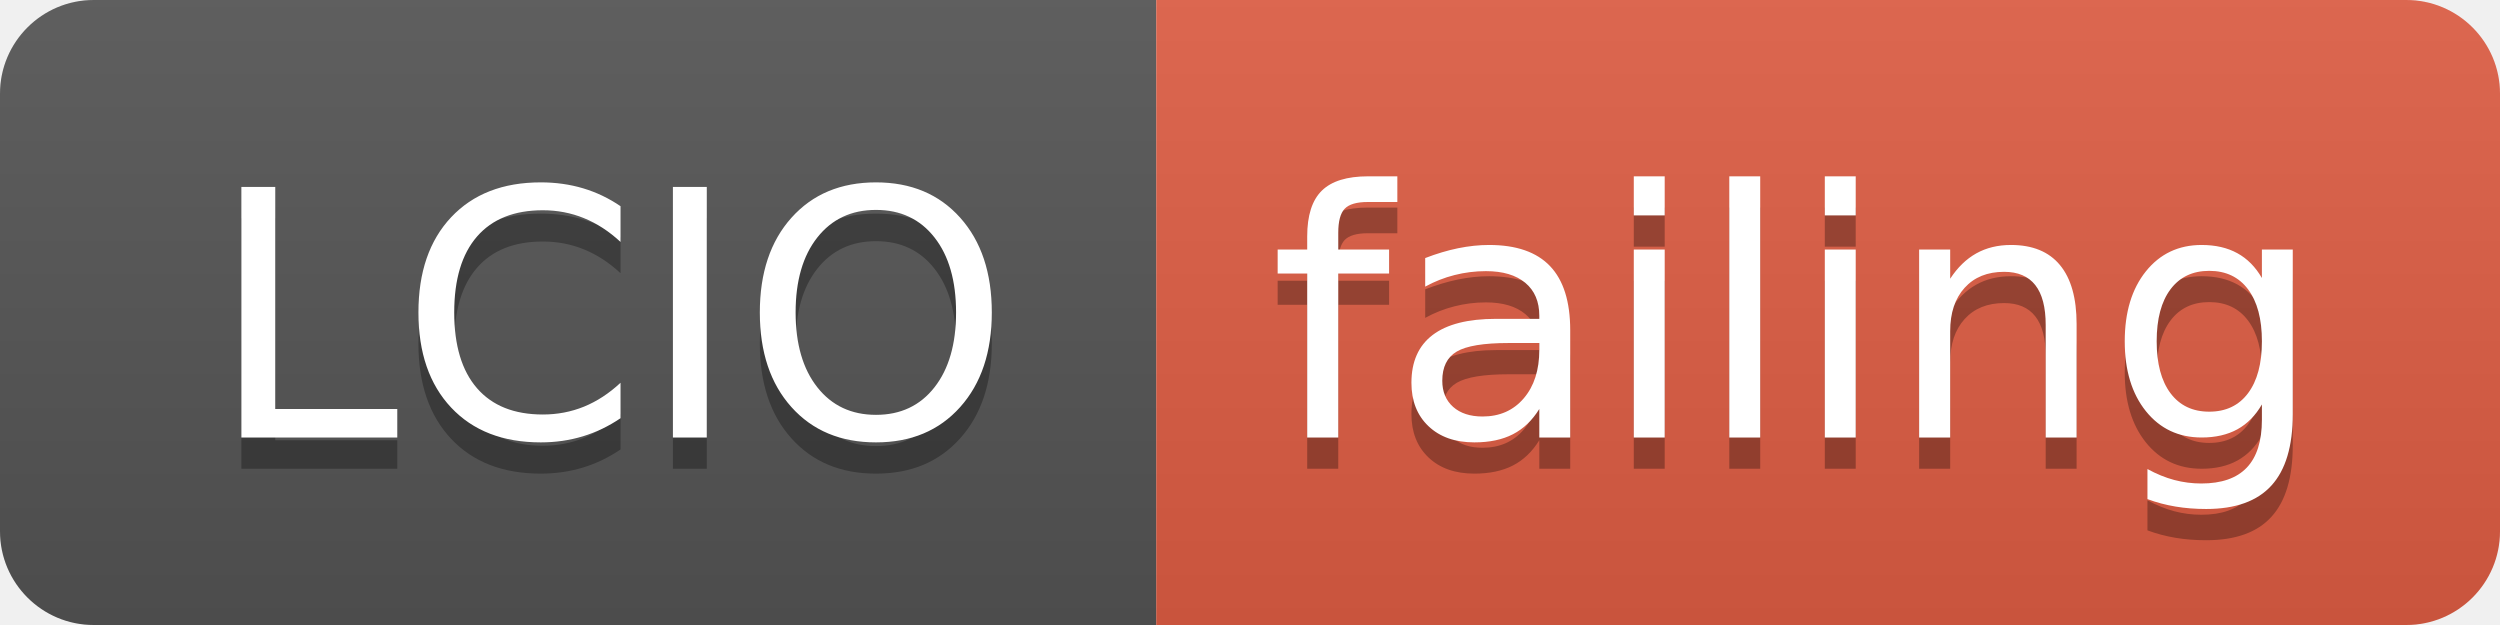
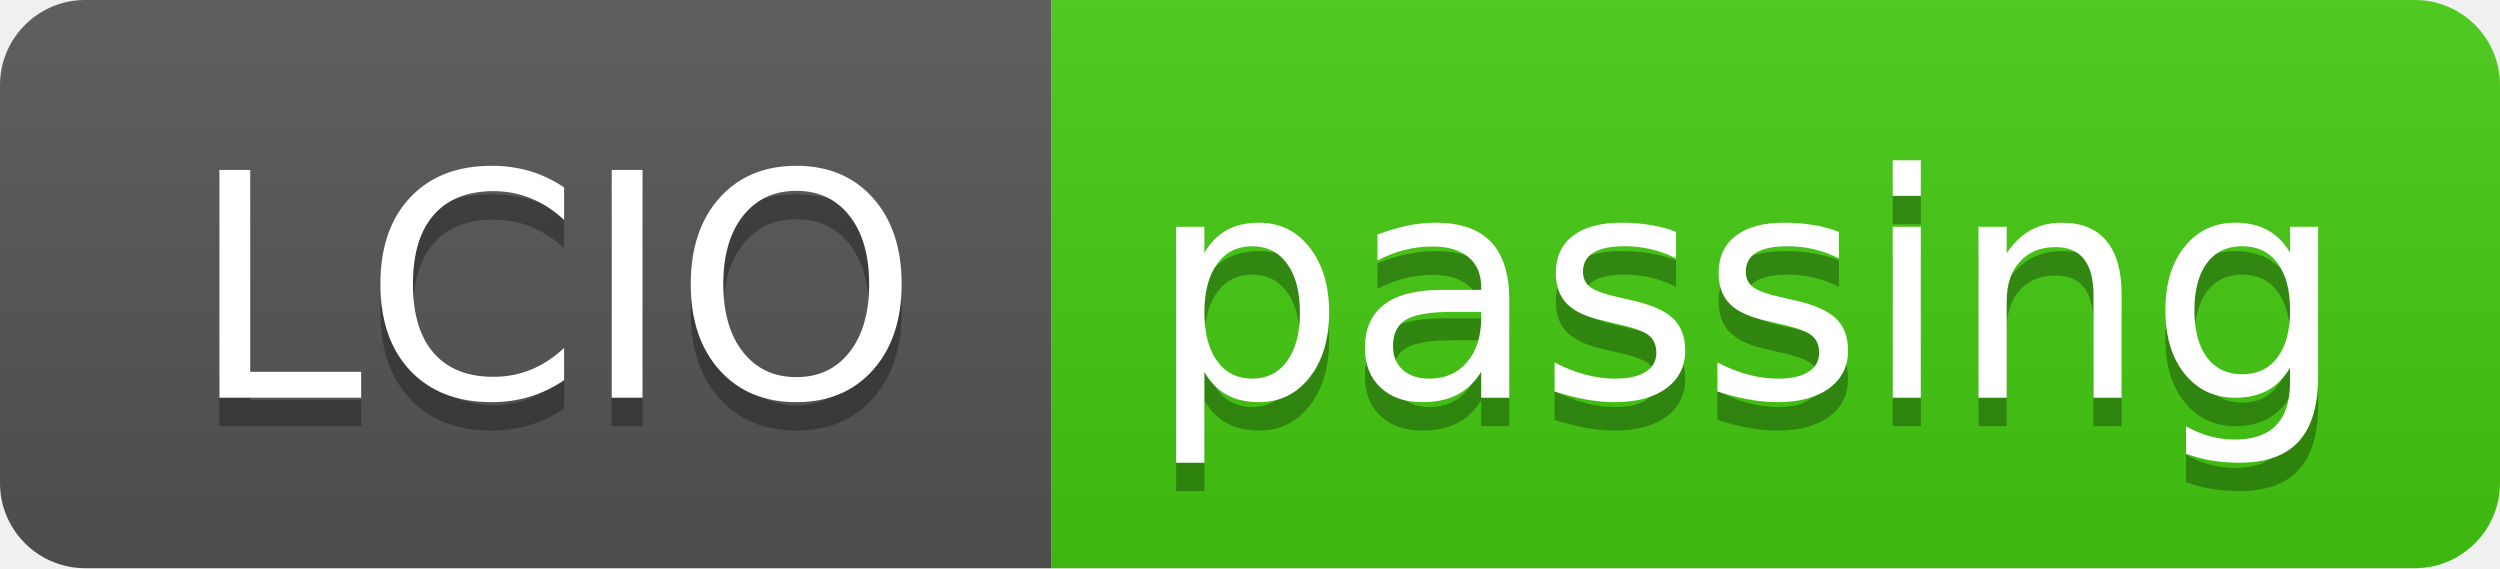
- <svg xmlns="http://www.w3.org/2000/svg" width="80" height="20">
+ <svg xmlns="http://www.w3.org/2000/svg" width="88" height="20">
  <linearGradient id="smooth" x2="0" y2="100%">
    <stop offset="0" stop-color="#bbb" stop-opacity=".1" />
    <stop offset="1" stop-opacity=".1" />
  </linearGradient>
  <clipPath id="round">
-     <rect width="80" height="20" rx="3" fill="#fff" />
+     <rect width="88" height="20" rx="3" fill="#fff" />
  </clipPath>
  <g clip-path="url(#round)">
    <rect width="37" height="20" fill="#555" />
-     <rect x="37" width="43" height="20" fill="#e05d44" />
-     <rect width="80" height="20" fill="url(#smooth)" />
+     <rect x="37" width="51" height="20" fill="#4c1" />
+     <rect width="88" height="20" fill="url(#smooth)" />
  </g>
  <g fill="#fff" text-anchor="middle" font-family="DejaVu Sans,Verdana,Geneva,sans-serif" font-size="110">
    <text x="195" y="150" fill="#010101" fill-opacity=".3" transform="scale(0.1)" textLength="270" lengthAdjust="spacing">LCIO</text>
    <text x="195" y="140" transform="scale(0.1)" textLength="270" lengthAdjust="spacing">LCIO</text>
-     <text x="575" y="150" fill="#010101" fill-opacity=".3" transform="scale(0.1)" textLength="330" lengthAdjust="spacing">failing</text>
-     <text x="575" y="140" transform="scale(0.1)" textLength="330" lengthAdjust="spacing">failing</text>
+     <text x="615" y="150" fill="#010101" fill-opacity=".3" transform="scale(0.1)" textLength="410" lengthAdjust="spacing">passing</text>
+     <text x="615" y="140" transform="scale(0.1)" textLength="410" lengthAdjust="spacing">passing</text>
  </g>
</svg>
